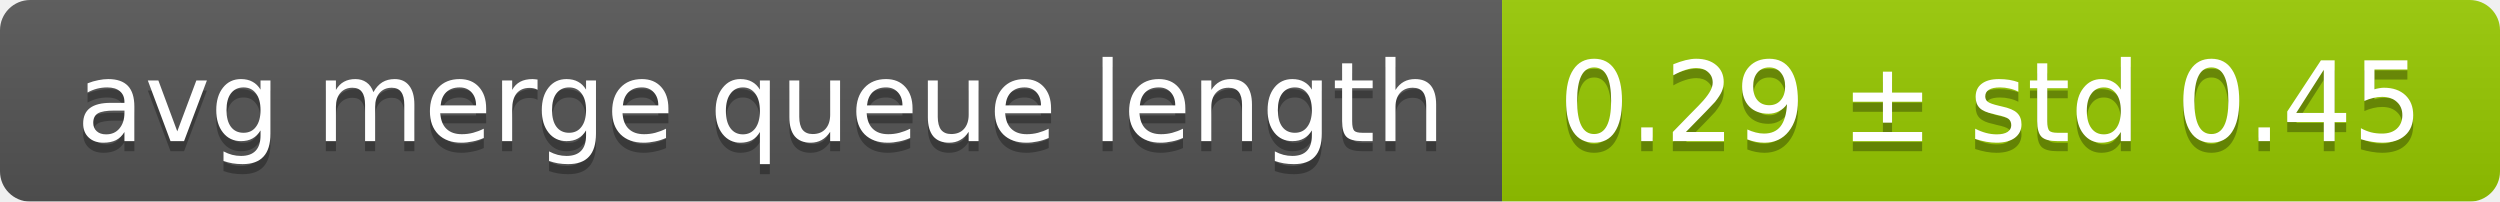
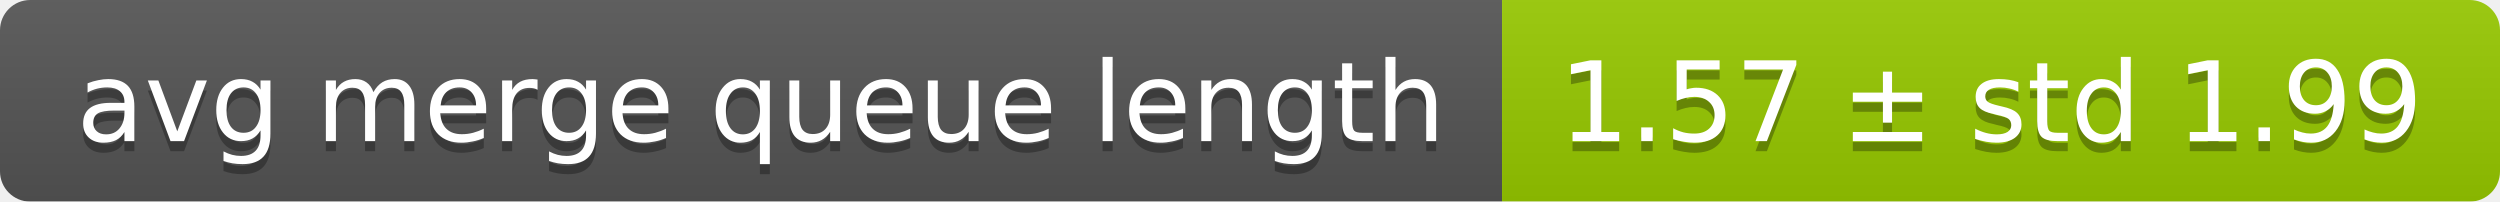
<svg xmlns="http://www.w3.org/2000/svg" width="248" height="20">
  <linearGradient id="smooth" x2="0" y2="100%">
    <stop offset="0" stop-color="#bbb" stop-opacity=".1" />
    <stop offset="1" stop-opacity=".1" />
  </linearGradient>
  <mask id="round">
    <rect width="248" height="20" rx="3" fill="#fff" />
  </mask>
  <g mask="url(#round)">
    <rect width="149" height="20" fill="#555" />
    <rect x="149" width="99" height="20" fill="#97ca00" />
    <rect width="248" height="20" fill="url(#smooth)" />
  </g>
  <g fill="#fff" text-anchor="middle" font-family="DejaVu Sans,Verdana,Geneva,sans-serif" font-size="11">
    <text x="75.5" y="15" fill="#010101" fill-opacity=".3">avg merge queue length</text>
    <text x="75.5" y="14">avg merge queue length</text>
-     <text x="197.5" y="15" fill="#010101" fill-opacity=".3">0.29 ± std 0.45</text>
-     <text x="197.5" y="14">0.29 ± std 0.45</text>
+     <text x="197.5" y="15" fill="#010101" fill-opacity=".3">1.57 ± std 1.99</text>
+     <text x="197.5" y="14">1.57 ± std 1.99</text>
  </g>
</svg>
